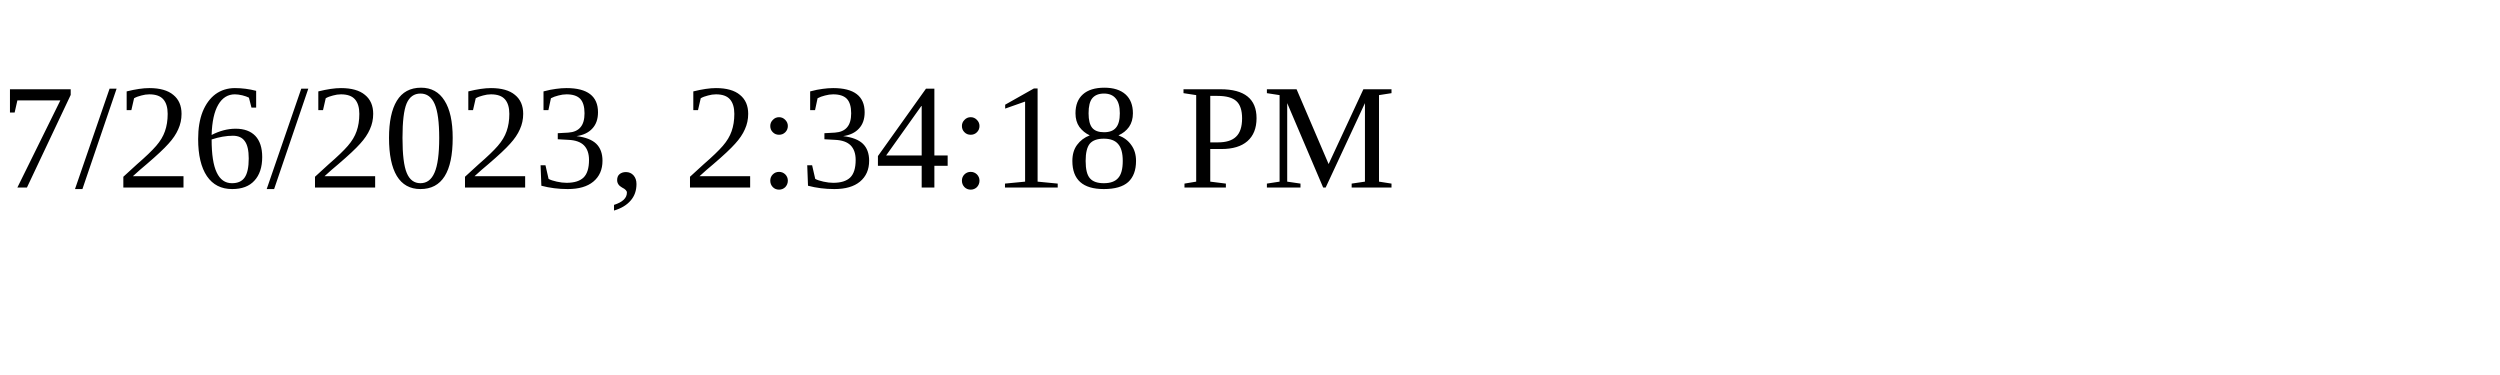
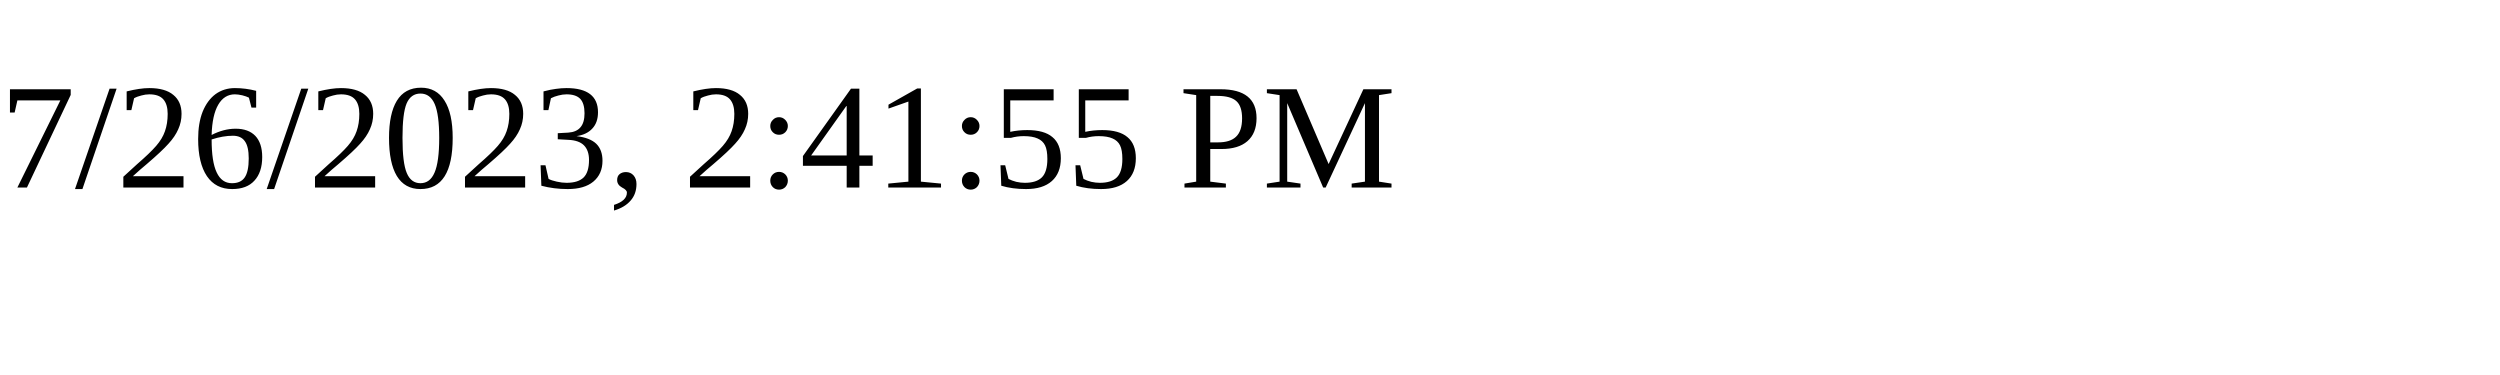
<svg xmlns="http://www.w3.org/2000/svg" height="30" width="200">
-   <text x="0" y="15">7/26/2023, 2:34:18 PM</text>
+   <text x="0" y="15">7/26/2023, 2:41:55 PM</text>
</svg>
